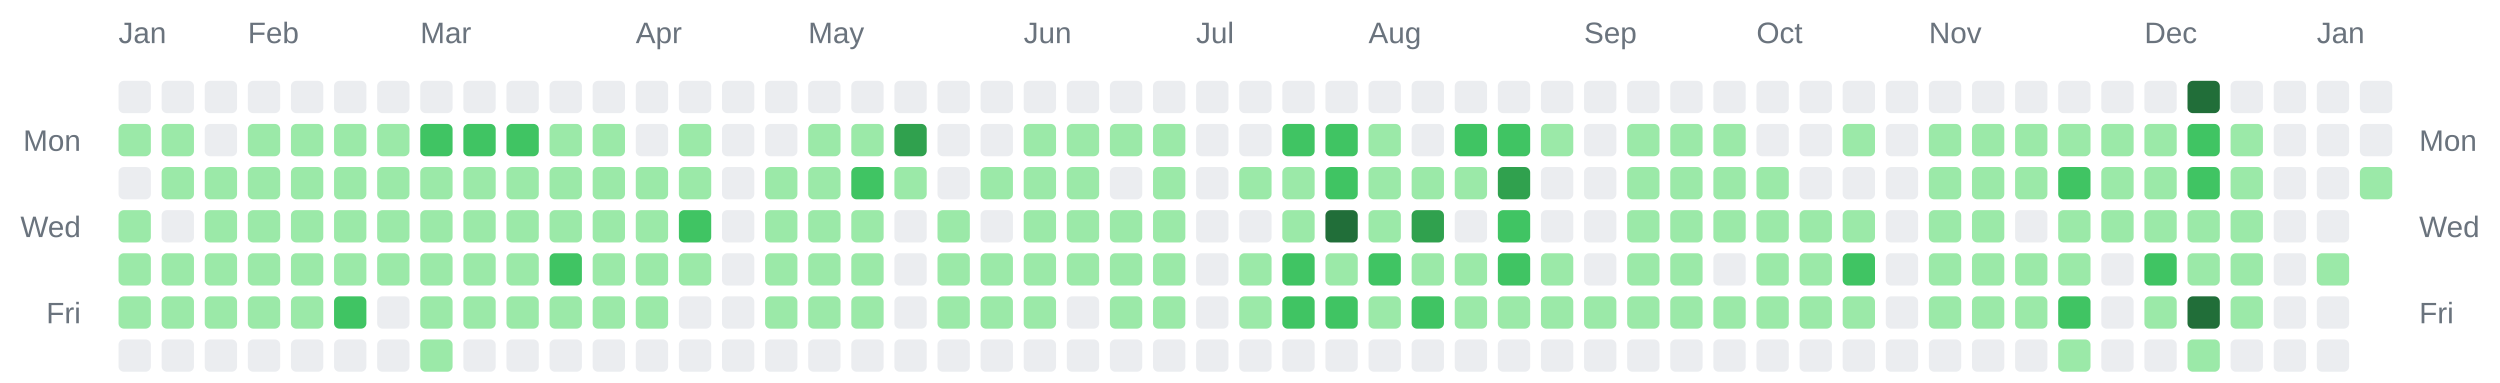
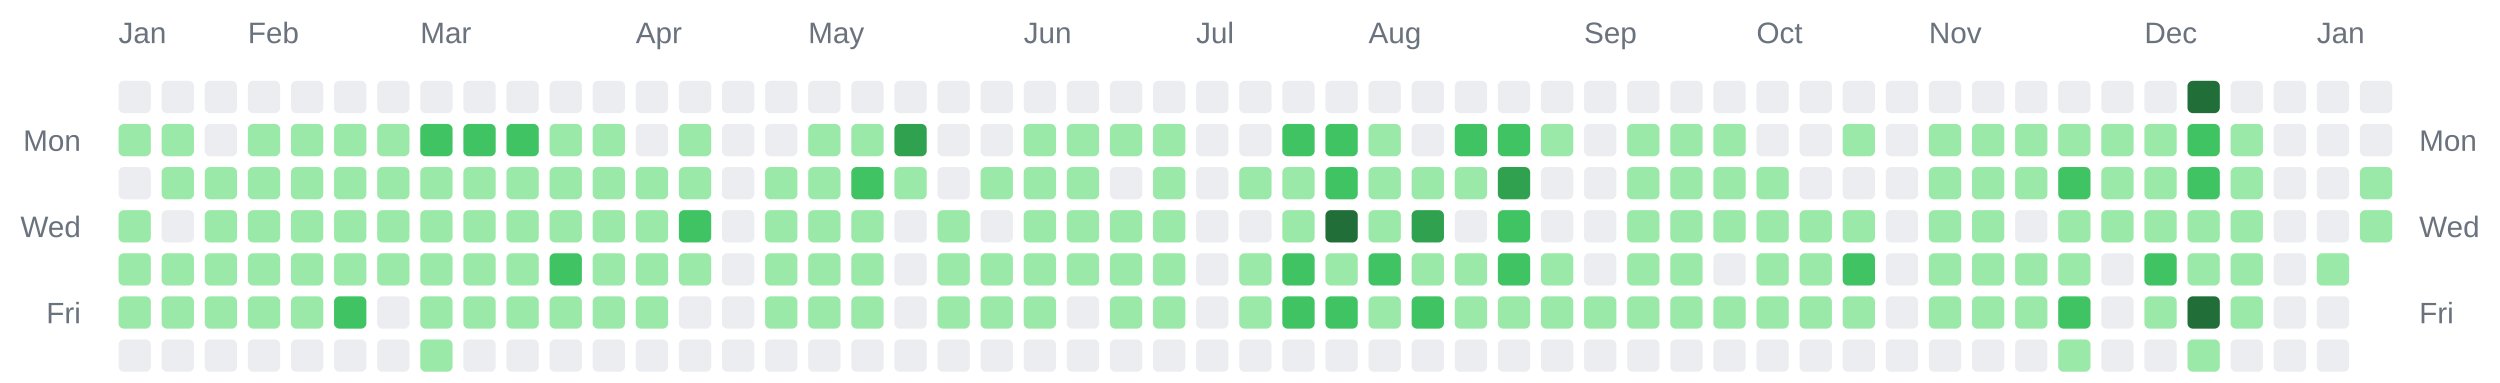
<svg xmlns="http://www.w3.org/2000/svg" width="928" height="142" viewBox="0 0 928 142" role="img" aria-label="Combined contributions calendar for donken and donken-lilly">
  <rect width="100%" height="100%" fill="transparent" /> // regular
  
  
  
  <text x="44" y="16" font-family="Arial, Helvetica, sans-serif" font-size="11" fill="#6a737d">Jan</text>
  <text x="92" y="16" font-family="Arial, Helvetica, sans-serif" font-size="11" fill="#6a737d">Feb</text>
  <text x="156" y="16" font-family="Arial, Helvetica, sans-serif" font-size="11" fill="#6a737d">Mar</text>
  <text x="236" y="16" font-family="Arial, Helvetica, sans-serif" font-size="11" fill="#6a737d">Apr</text>
  <text x="300" y="16" font-family="Arial, Helvetica, sans-serif" font-size="11" fill="#6a737d">May</text>
  <text x="380" y="16" font-family="Arial, Helvetica, sans-serif" font-size="11" fill="#6a737d">Jun</text>
  <text x="444" y="16" font-family="Arial, Helvetica, sans-serif" font-size="11" fill="#6a737d">Jul</text>
  <text x="508" y="16" font-family="Arial, Helvetica, sans-serif" font-size="11" fill="#6a737d">Aug</text>
  <text x="588" y="16" font-family="Arial, Helvetica, sans-serif" font-size="11" fill="#6a737d">Sep</text>
  <text x="652" y="16" font-family="Arial, Helvetica, sans-serif" font-size="11" fill="#6a737d">Oct</text>
  <text x="716" y="16" font-family="Arial, Helvetica, sans-serif" font-size="11" fill="#6a737d">Nov</text>
  <text x="796" y="16" font-family="Arial, Helvetica, sans-serif" font-size="11" fill="#6a737d">Dec</text>
  <text x="860" y="16" font-family="Arial, Helvetica, sans-serif" font-size="11" fill="#6a737d">Jan</text>
  <text x="30" y="56" text-anchor="end" font-family="Arial, Helvetica, sans-serif" font-size="11" fill="#6a737d">Mon</text>
  <text x="898" y="56" text-anchor="start" font-family="Arial, Helvetica, sans-serif" font-size="11" fill="#6a737d">Mon</text>
  <text x="30" y="88" text-anchor="end" font-family="Arial, Helvetica, sans-serif" font-size="11" fill="#6a737d">Wed</text>
  <text x="898" y="88" text-anchor="start" font-family="Arial, Helvetica, sans-serif" font-size="11" fill="#6a737d">Wed</text>
  <text x="30" y="120" text-anchor="end" font-family="Arial, Helvetica, sans-serif" font-size="11" fill="#6a737d">Fri</text>
  <text x="898" y="120" text-anchor="start" font-family="Arial, Helvetica, sans-serif" font-size="11" fill="#6a737d">Fri</text>
  <rect x="44" y="30" width="12" height="12" rx="2" ry="2" fill="#ebedf0" />
  <rect x="44" y="46" width="12" height="12" rx="2" ry="2" fill="#9be9a8" />
  <rect x="44" y="62" width="12" height="12" rx="2" ry="2" fill="#ebedf0" />
  <rect x="44" y="78" width="12" height="12" rx="2" ry="2" fill="#9be9a8" />
  <rect x="44" y="94" width="12" height="12" rx="2" ry="2" fill="#9be9a8" />
  <rect x="44" y="110" width="12" height="12" rx="2" ry="2" fill="#9be9a8" />
  <rect x="44" y="126" width="12" height="12" rx="2" ry="2" fill="#ebedf0" />
  <rect x="60" y="30" width="12" height="12" rx="2" ry="2" fill="#ebedf0" />
  <rect x="60" y="46" width="12" height="12" rx="2" ry="2" fill="#9be9a8" />
  <rect x="60" y="62" width="12" height="12" rx="2" ry="2" fill="#9be9a8" />
  <rect x="60" y="78" width="12" height="12" rx="2" ry="2" fill="#ebedf0" />
  <rect x="60" y="94" width="12" height="12" rx="2" ry="2" fill="#9be9a8" />
  <rect x="60" y="110" width="12" height="12" rx="2" ry="2" fill="#9be9a8" />
  <rect x="60" y="126" width="12" height="12" rx="2" ry="2" fill="#ebedf0" />
  <rect x="76" y="30" width="12" height="12" rx="2" ry="2" fill="#ebedf0" />
  <rect x="76" y="46" width="12" height="12" rx="2" ry="2" fill="#ebedf0" />
  <rect x="76" y="62" width="12" height="12" rx="2" ry="2" fill="#9be9a8" />
  <rect x="76" y="78" width="12" height="12" rx="2" ry="2" fill="#9be9a8" />
  <rect x="76" y="94" width="12" height="12" rx="2" ry="2" fill="#9be9a8" />
  <rect x="76" y="110" width="12" height="12" rx="2" ry="2" fill="#9be9a8" />
  <rect x="76" y="126" width="12" height="12" rx="2" ry="2" fill="#ebedf0" />
  <rect x="92" y="30" width="12" height="12" rx="2" ry="2" fill="#ebedf0" />
  <rect x="92" y="46" width="12" height="12" rx="2" ry="2" fill="#9be9a8" />
  <rect x="92" y="62" width="12" height="12" rx="2" ry="2" fill="#9be9a8" />
  <rect x="92" y="78" width="12" height="12" rx="2" ry="2" fill="#9be9a8" />
  <rect x="92" y="94" width="12" height="12" rx="2" ry="2" fill="#9be9a8" />
  <rect x="92" y="110" width="12" height="12" rx="2" ry="2" fill="#9be9a8" />
  <rect x="92" y="126" width="12" height="12" rx="2" ry="2" fill="#ebedf0" />
  <rect x="108" y="30" width="12" height="12" rx="2" ry="2" fill="#ebedf0" />
  <rect x="108" y="46" width="12" height="12" rx="2" ry="2" fill="#9be9a8" />
  <rect x="108" y="62" width="12" height="12" rx="2" ry="2" fill="#9be9a8" />
  <rect x="108" y="78" width="12" height="12" rx="2" ry="2" fill="#9be9a8" />
  <rect x="108" y="94" width="12" height="12" rx="2" ry="2" fill="#9be9a8" />
  <rect x="108" y="110" width="12" height="12" rx="2" ry="2" fill="#9be9a8" />
  <rect x="108" y="126" width="12" height="12" rx="2" ry="2" fill="#ebedf0" />
  <rect x="124" y="30" width="12" height="12" rx="2" ry="2" fill="#ebedf0" />
  <rect x="124" y="46" width="12" height="12" rx="2" ry="2" fill="#9be9a8" />
  <rect x="124" y="62" width="12" height="12" rx="2" ry="2" fill="#9be9a8" />
  <rect x="124" y="78" width="12" height="12" rx="2" ry="2" fill="#9be9a8" />
  <rect x="124" y="94" width="12" height="12" rx="2" ry="2" fill="#9be9a8" />
  <rect x="124" y="110" width="12" height="12" rx="2" ry="2" fill="#40c463" />
  <rect x="124" y="126" width="12" height="12" rx="2" ry="2" fill="#ebedf0" />
  <rect x="140" y="30" width="12" height="12" rx="2" ry="2" fill="#ebedf0" />
  <rect x="140" y="46" width="12" height="12" rx="2" ry="2" fill="#9be9a8" />
  <rect x="140" y="62" width="12" height="12" rx="2" ry="2" fill="#9be9a8" />
  <rect x="140" y="78" width="12" height="12" rx="2" ry="2" fill="#9be9a8" />
  <rect x="140" y="94" width="12" height="12" rx="2" ry="2" fill="#9be9a8" />
  <rect x="140" y="110" width="12" height="12" rx="2" ry="2" fill="#ebedf0" />
  <rect x="140" y="126" width="12" height="12" rx="2" ry="2" fill="#ebedf0" />
  <rect x="156" y="30" width="12" height="12" rx="2" ry="2" fill="#ebedf0" />
  <rect x="156" y="46" width="12" height="12" rx="2" ry="2" fill="#40c463" />
  <rect x="156" y="62" width="12" height="12" rx="2" ry="2" fill="#9be9a8" />
  <rect x="156" y="78" width="12" height="12" rx="2" ry="2" fill="#9be9a8" />
  <rect x="156" y="94" width="12" height="12" rx="2" ry="2" fill="#9be9a8" />
  <rect x="156" y="110" width="12" height="12" rx="2" ry="2" fill="#9be9a8" />
  <rect x="156" y="126" width="12" height="12" rx="2" ry="2" fill="#9be9a8" />
  <rect x="172" y="30" width="12" height="12" rx="2" ry="2" fill="#ebedf0" />
  <rect x="172" y="46" width="12" height="12" rx="2" ry="2" fill="#40c463" />
  <rect x="172" y="62" width="12" height="12" rx="2" ry="2" fill="#9be9a8" />
  <rect x="172" y="78" width="12" height="12" rx="2" ry="2" fill="#9be9a8" />
  <rect x="172" y="94" width="12" height="12" rx="2" ry="2" fill="#9be9a8" />
  <rect x="172" y="110" width="12" height="12" rx="2" ry="2" fill="#9be9a8" />
  <rect x="172" y="126" width="12" height="12" rx="2" ry="2" fill="#ebedf0" />
  <rect x="188" y="30" width="12" height="12" rx="2" ry="2" fill="#ebedf0" />
  <rect x="188" y="46" width="12" height="12" rx="2" ry="2" fill="#40c463" />
  <rect x="188" y="62" width="12" height="12" rx="2" ry="2" fill="#9be9a8" />
  <rect x="188" y="78" width="12" height="12" rx="2" ry="2" fill="#9be9a8" />
  <rect x="188" y="94" width="12" height="12" rx="2" ry="2" fill="#9be9a8" />
  <rect x="188" y="110" width="12" height="12" rx="2" ry="2" fill="#9be9a8" />
  <rect x="188" y="126" width="12" height="12" rx="2" ry="2" fill="#ebedf0" />
  <rect x="204" y="30" width="12" height="12" rx="2" ry="2" fill="#ebedf0" />
  <rect x="204" y="46" width="12" height="12" rx="2" ry="2" fill="#9be9a8" />
  <rect x="204" y="62" width="12" height="12" rx="2" ry="2" fill="#9be9a8" />
  <rect x="204" y="78" width="12" height="12" rx="2" ry="2" fill="#9be9a8" />
  <rect x="204" y="94" width="12" height="12" rx="2" ry="2" fill="#40c463" />
  <rect x="204" y="110" width="12" height="12" rx="2" ry="2" fill="#9be9a8" />
  <rect x="204" y="126" width="12" height="12" rx="2" ry="2" fill="#ebedf0" />
  <rect x="220" y="30" width="12" height="12" rx="2" ry="2" fill="#ebedf0" />
  <rect x="220" y="46" width="12" height="12" rx="2" ry="2" fill="#9be9a8" />
  <rect x="220" y="62" width="12" height="12" rx="2" ry="2" fill="#9be9a8" />
  <rect x="220" y="78" width="12" height="12" rx="2" ry="2" fill="#9be9a8" />
  <rect x="220" y="94" width="12" height="12" rx="2" ry="2" fill="#9be9a8" />
  <rect x="220" y="110" width="12" height="12" rx="2" ry="2" fill="#9be9a8" />
  <rect x="220" y="126" width="12" height="12" rx="2" ry="2" fill="#ebedf0" />
  <rect x="236" y="30" width="12" height="12" rx="2" ry="2" fill="#ebedf0" />
  <rect x="236" y="46" width="12" height="12" rx="2" ry="2" fill="#ebedf0" />
  <rect x="236" y="62" width="12" height="12" rx="2" ry="2" fill="#9be9a8" />
  <rect x="236" y="78" width="12" height="12" rx="2" ry="2" fill="#9be9a8" />
  <rect x="236" y="94" width="12" height="12" rx="2" ry="2" fill="#9be9a8" />
  <rect x="236" y="110" width="12" height="12" rx="2" ry="2" fill="#9be9a8" />
  <rect x="236" y="126" width="12" height="12" rx="2" ry="2" fill="#ebedf0" />
  <rect x="252" y="30" width="12" height="12" rx="2" ry="2" fill="#ebedf0" />
  <rect x="252" y="46" width="12" height="12" rx="2" ry="2" fill="#9be9a8" />
  <rect x="252" y="62" width="12" height="12" rx="2" ry="2" fill="#9be9a8" />
  <rect x="252" y="78" width="12" height="12" rx="2" ry="2" fill="#40c463" />
  <rect x="252" y="94" width="12" height="12" rx="2" ry="2" fill="#9be9a8" />
  <rect x="252" y="110" width="12" height="12" rx="2" ry="2" fill="#ebedf0" />
  <rect x="252" y="126" width="12" height="12" rx="2" ry="2" fill="#ebedf0" />
  <rect x="268" y="30" width="12" height="12" rx="2" ry="2" fill="#ebedf0" />
  <rect x="268" y="46" width="12" height="12" rx="2" ry="2" fill="#ebedf0" />
  <rect x="268" y="62" width="12" height="12" rx="2" ry="2" fill="#ebedf0" />
  <rect x="268" y="78" width="12" height="12" rx="2" ry="2" fill="#ebedf0" />
  <rect x="268" y="94" width="12" height="12" rx="2" ry="2" fill="#ebedf0" />
  <rect x="268" y="110" width="12" height="12" rx="2" ry="2" fill="#ebedf0" />
  <rect x="268" y="126" width="12" height="12" rx="2" ry="2" fill="#ebedf0" />
  <rect x="284" y="30" width="12" height="12" rx="2" ry="2" fill="#ebedf0" />
  <rect x="284" y="46" width="12" height="12" rx="2" ry="2" fill="#ebedf0" />
  <rect x="284" y="62" width="12" height="12" rx="2" ry="2" fill="#9be9a8" />
  <rect x="284" y="78" width="12" height="12" rx="2" ry="2" fill="#9be9a8" />
  <rect x="284" y="94" width="12" height="12" rx="2" ry="2" fill="#9be9a8" />
  <rect x="284" y="110" width="12" height="12" rx="2" ry="2" fill="#9be9a8" />
  <rect x="284" y="126" width="12" height="12" rx="2" ry="2" fill="#ebedf0" />
  <rect x="300" y="30" width="12" height="12" rx="2" ry="2" fill="#ebedf0" />
  <rect x="300" y="46" width="12" height="12" rx="2" ry="2" fill="#9be9a8" />
  <rect x="300" y="62" width="12" height="12" rx="2" ry="2" fill="#9be9a8" />
  <rect x="300" y="78" width="12" height="12" rx="2" ry="2" fill="#9be9a8" />
  <rect x="300" y="94" width="12" height="12" rx="2" ry="2" fill="#9be9a8" />
  <rect x="300" y="110" width="12" height="12" rx="2" ry="2" fill="#9be9a8" />
  <rect x="300" y="126" width="12" height="12" rx="2" ry="2" fill="#ebedf0" />
  <rect x="316" y="30" width="12" height="12" rx="2" ry="2" fill="#ebedf0" />
  <rect x="316" y="46" width="12" height="12" rx="2" ry="2" fill="#9be9a8" />
  <rect x="316" y="62" width="12" height="12" rx="2" ry="2" fill="#40c463" />
  <rect x="316" y="78" width="12" height="12" rx="2" ry="2" fill="#9be9a8" />
  <rect x="316" y="94" width="12" height="12" rx="2" ry="2" fill="#9be9a8" />
  <rect x="316" y="110" width="12" height="12" rx="2" ry="2" fill="#9be9a8" />
  <rect x="316" y="126" width="12" height="12" rx="2" ry="2" fill="#ebedf0" />
  <rect x="332" y="30" width="12" height="12" rx="2" ry="2" fill="#ebedf0" />
  <rect x="332" y="46" width="12" height="12" rx="2" ry="2" fill="#30a14e" />
  <rect x="332" y="62" width="12" height="12" rx="2" ry="2" fill="#9be9a8" />
  <rect x="332" y="78" width="12" height="12" rx="2" ry="2" fill="#ebedf0" />
  <rect x="332" y="94" width="12" height="12" rx="2" ry="2" fill="#ebedf0" />
  <rect x="332" y="110" width="12" height="12" rx="2" ry="2" fill="#ebedf0" />
  <rect x="332" y="126" width="12" height="12" rx="2" ry="2" fill="#ebedf0" />
  <rect x="348" y="30" width="12" height="12" rx="2" ry="2" fill="#ebedf0" />
  <rect x="348" y="46" width="12" height="12" rx="2" ry="2" fill="#ebedf0" />
  <rect x="348" y="62" width="12" height="12" rx="2" ry="2" fill="#ebedf0" />
  <rect x="348" y="78" width="12" height="12" rx="2" ry="2" fill="#9be9a8" />
  <rect x="348" y="94" width="12" height="12" rx="2" ry="2" fill="#9be9a8" />
  <rect x="348" y="110" width="12" height="12" rx="2" ry="2" fill="#9be9a8" />
  <rect x="348" y="126" width="12" height="12" rx="2" ry="2" fill="#ebedf0" />
  <rect x="364" y="30" width="12" height="12" rx="2" ry="2" fill="#ebedf0" />
  <rect x="364" y="46" width="12" height="12" rx="2" ry="2" fill="#ebedf0" />
  <rect x="364" y="62" width="12" height="12" rx="2" ry="2" fill="#9be9a8" />
  <rect x="364" y="78" width="12" height="12" rx="2" ry="2" fill="#ebedf0" />
  <rect x="364" y="94" width="12" height="12" rx="2" ry="2" fill="#9be9a8" />
  <rect x="364" y="110" width="12" height="12" rx="2" ry="2" fill="#9be9a8" />
  <rect x="364" y="126" width="12" height="12" rx="2" ry="2" fill="#ebedf0" />
  <rect x="380" y="30" width="12" height="12" rx="2" ry="2" fill="#ebedf0" />
  <rect x="380" y="46" width="12" height="12" rx="2" ry="2" fill="#9be9a8" />
  <rect x="380" y="62" width="12" height="12" rx="2" ry="2" fill="#9be9a8" />
  <rect x="380" y="78" width="12" height="12" rx="2" ry="2" fill="#9be9a8" />
  <rect x="380" y="94" width="12" height="12" rx="2" ry="2" fill="#9be9a8" />
  <rect x="380" y="110" width="12" height="12" rx="2" ry="2" fill="#9be9a8" />
  <rect x="380" y="126" width="12" height="12" rx="2" ry="2" fill="#ebedf0" />
  <rect x="396" y="30" width="12" height="12" rx="2" ry="2" fill="#ebedf0" />
  <rect x="396" y="46" width="12" height="12" rx="2" ry="2" fill="#9be9a8" />
  <rect x="396" y="62" width="12" height="12" rx="2" ry="2" fill="#9be9a8" />
  <rect x="396" y="78" width="12" height="12" rx="2" ry="2" fill="#9be9a8" />
  <rect x="396" y="94" width="12" height="12" rx="2" ry="2" fill="#9be9a8" />
  <rect x="396" y="110" width="12" height="12" rx="2" ry="2" fill="#ebedf0" />
  <rect x="396" y="126" width="12" height="12" rx="2" ry="2" fill="#ebedf0" />
  <rect x="412" y="30" width="12" height="12" rx="2" ry="2" fill="#ebedf0" />
  <rect x="412" y="46" width="12" height="12" rx="2" ry="2" fill="#9be9a8" />
  <rect x="412" y="62" width="12" height="12" rx="2" ry="2" fill="#ebedf0" />
  <rect x="412" y="78" width="12" height="12" rx="2" ry="2" fill="#9be9a8" />
  <rect x="412" y="94" width="12" height="12" rx="2" ry="2" fill="#9be9a8" />
  <rect x="412" y="110" width="12" height="12" rx="2" ry="2" fill="#9be9a8" />
  <rect x="412" y="126" width="12" height="12" rx="2" ry="2" fill="#ebedf0" />
  <rect x="428" y="30" width="12" height="12" rx="2" ry="2" fill="#ebedf0" />
  <rect x="428" y="46" width="12" height="12" rx="2" ry="2" fill="#9be9a8" />
  <rect x="428" y="62" width="12" height="12" rx="2" ry="2" fill="#9be9a8" />
  <rect x="428" y="78" width="12" height="12" rx="2" ry="2" fill="#9be9a8" />
  <rect x="428" y="94" width="12" height="12" rx="2" ry="2" fill="#9be9a8" />
  <rect x="428" y="110" width="12" height="12" rx="2" ry="2" fill="#9be9a8" />
  <rect x="428" y="126" width="12" height="12" rx="2" ry="2" fill="#ebedf0" />
  <rect x="444" y="30" width="12" height="12" rx="2" ry="2" fill="#ebedf0" />
  <rect x="444" y="46" width="12" height="12" rx="2" ry="2" fill="#ebedf0" />
  <rect x="444" y="62" width="12" height="12" rx="2" ry="2" fill="#ebedf0" />
  <rect x="444" y="78" width="12" height="12" rx="2" ry="2" fill="#ebedf0" />
  <rect x="444" y="94" width="12" height="12" rx="2" ry="2" fill="#ebedf0" />
  <rect x="444" y="110" width="12" height="12" rx="2" ry="2" fill="#ebedf0" />
  <rect x="444" y="126" width="12" height="12" rx="2" ry="2" fill="#ebedf0" />
  <rect x="460" y="30" width="12" height="12" rx="2" ry="2" fill="#ebedf0" />
  <rect x="460" y="46" width="12" height="12" rx="2" ry="2" fill="#ebedf0" />
  <rect x="460" y="62" width="12" height="12" rx="2" ry="2" fill="#9be9a8" />
  <rect x="460" y="78" width="12" height="12" rx="2" ry="2" fill="#ebedf0" />
  <rect x="460" y="94" width="12" height="12" rx="2" ry="2" fill="#9be9a8" />
  <rect x="460" y="110" width="12" height="12" rx="2" ry="2" fill="#9be9a8" />
  <rect x="460" y="126" width="12" height="12" rx="2" ry="2" fill="#ebedf0" />
  <rect x="476" y="30" width="12" height="12" rx="2" ry="2" fill="#ebedf0" />
  <rect x="476" y="46" width="12" height="12" rx="2" ry="2" fill="#40c463" />
  <rect x="476" y="62" width="12" height="12" rx="2" ry="2" fill="#9be9a8" />
  <rect x="476" y="78" width="12" height="12" rx="2" ry="2" fill="#9be9a8" />
  <rect x="476" y="94" width="12" height="12" rx="2" ry="2" fill="#40c463" />
  <rect x="476" y="110" width="12" height="12" rx="2" ry="2" fill="#40c463" />
  <rect x="476" y="126" width="12" height="12" rx="2" ry="2" fill="#ebedf0" />
  <rect x="492" y="30" width="12" height="12" rx="2" ry="2" fill="#ebedf0" />
  <rect x="492" y="46" width="12" height="12" rx="2" ry="2" fill="#40c463" />
  <rect x="492" y="62" width="12" height="12" rx="2" ry="2" fill="#40c463" />
  <rect x="492" y="78" width="12" height="12" rx="2" ry="2" fill="#216e39" />
  <rect x="492" y="94" width="12" height="12" rx="2" ry="2" fill="#9be9a8" />
  <rect x="492" y="110" width="12" height="12" rx="2" ry="2" fill="#40c463" />
  <rect x="492" y="126" width="12" height="12" rx="2" ry="2" fill="#ebedf0" />
  <rect x="508" y="30" width="12" height="12" rx="2" ry="2" fill="#ebedf0" />
  <rect x="508" y="46" width="12" height="12" rx="2" ry="2" fill="#9be9a8" />
  <rect x="508" y="62" width="12" height="12" rx="2" ry="2" fill="#9be9a8" />
  <rect x="508" y="78" width="12" height="12" rx="2" ry="2" fill="#9be9a8" />
  <rect x="508" y="94" width="12" height="12" rx="2" ry="2" fill="#40c463" />
  <rect x="508" y="110" width="12" height="12" rx="2" ry="2" fill="#9be9a8" />
  <rect x="508" y="126" width="12" height="12" rx="2" ry="2" fill="#ebedf0" />
  <rect x="524" y="30" width="12" height="12" rx="2" ry="2" fill="#ebedf0" />
  <rect x="524" y="46" width="12" height="12" rx="2" ry="2" fill="#ebedf0" />
  <rect x="524" y="62" width="12" height="12" rx="2" ry="2" fill="#9be9a8" />
  <rect x="524" y="78" width="12" height="12" rx="2" ry="2" fill="#30a14e" />
  <rect x="524" y="94" width="12" height="12" rx="2" ry="2" fill="#9be9a8" />
  <rect x="524" y="110" width="12" height="12" rx="2" ry="2" fill="#40c463" />
  <rect x="524" y="126" width="12" height="12" rx="2" ry="2" fill="#ebedf0" />
  <rect x="540" y="30" width="12" height="12" rx="2" ry="2" fill="#ebedf0" />
  <rect x="540" y="46" width="12" height="12" rx="2" ry="2" fill="#40c463" />
  <rect x="540" y="62" width="12" height="12" rx="2" ry="2" fill="#9be9a8" />
  <rect x="540" y="78" width="12" height="12" rx="2" ry="2" fill="#ebedf0" />
  <rect x="540" y="94" width="12" height="12" rx="2" ry="2" fill="#9be9a8" />
  <rect x="540" y="110" width="12" height="12" rx="2" ry="2" fill="#9be9a8" />
  <rect x="540" y="126" width="12" height="12" rx="2" ry="2" fill="#ebedf0" />
  <rect x="556" y="30" width="12" height="12" rx="2" ry="2" fill="#ebedf0" />
  <rect x="556" y="46" width="12" height="12" rx="2" ry="2" fill="#40c463" />
  <rect x="556" y="62" width="12" height="12" rx="2" ry="2" fill="#30a14e" />
  <rect x="556" y="78" width="12" height="12" rx="2" ry="2" fill="#40c463" />
  <rect x="556" y="94" width="12" height="12" rx="2" ry="2" fill="#40c463" />
  <rect x="556" y="110" width="12" height="12" rx="2" ry="2" fill="#9be9a8" />
  <rect x="556" y="126" width="12" height="12" rx="2" ry="2" fill="#ebedf0" />
  <rect x="572" y="30" width="12" height="12" rx="2" ry="2" fill="#ebedf0" />
  <rect x="572" y="46" width="12" height="12" rx="2" ry="2" fill="#9be9a8" />
  <rect x="572" y="62" width="12" height="12" rx="2" ry="2" fill="#ebedf0" />
  <rect x="572" y="78" width="12" height="12" rx="2" ry="2" fill="#ebedf0" />
  <rect x="572" y="94" width="12" height="12" rx="2" ry="2" fill="#9be9a8" />
  <rect x="572" y="110" width="12" height="12" rx="2" ry="2" fill="#9be9a8" />
  <rect x="572" y="126" width="12" height="12" rx="2" ry="2" fill="#ebedf0" />
  <rect x="588" y="30" width="12" height="12" rx="2" ry="2" fill="#ebedf0" />
  <rect x="588" y="46" width="12" height="12" rx="2" ry="2" fill="#ebedf0" />
  <rect x="588" y="62" width="12" height="12" rx="2" ry="2" fill="#ebedf0" />
  <rect x="588" y="78" width="12" height="12" rx="2" ry="2" fill="#ebedf0" />
  <rect x="588" y="94" width="12" height="12" rx="2" ry="2" fill="#ebedf0" />
  <rect x="588" y="110" width="12" height="12" rx="2" ry="2" fill="#9be9a8" />
  <rect x="588" y="126" width="12" height="12" rx="2" ry="2" fill="#ebedf0" />
  <rect x="604" y="30" width="12" height="12" rx="2" ry="2" fill="#ebedf0" />
  <rect x="604" y="46" width="12" height="12" rx="2" ry="2" fill="#9be9a8" />
  <rect x="604" y="62" width="12" height="12" rx="2" ry="2" fill="#9be9a8" />
  <rect x="604" y="78" width="12" height="12" rx="2" ry="2" fill="#9be9a8" />
  <rect x="604" y="94" width="12" height="12" rx="2" ry="2" fill="#9be9a8" />
  <rect x="604" y="110" width="12" height="12" rx="2" ry="2" fill="#9be9a8" />
  <rect x="604" y="126" width="12" height="12" rx="2" ry="2" fill="#ebedf0" />
  <rect x="620" y="30" width="12" height="12" rx="2" ry="2" fill="#ebedf0" />
  <rect x="620" y="46" width="12" height="12" rx="2" ry="2" fill="#9be9a8" />
  <rect x="620" y="62" width="12" height="12" rx="2" ry="2" fill="#9be9a8" />
  <rect x="620" y="78" width="12" height="12" rx="2" ry="2" fill="#9be9a8" />
  <rect x="620" y="94" width="12" height="12" rx="2" ry="2" fill="#9be9a8" />
  <rect x="620" y="110" width="12" height="12" rx="2" ry="2" fill="#9be9a8" />
  <rect x="620" y="126" width="12" height="12" rx="2" ry="2" fill="#ebedf0" />
  <rect x="636" y="30" width="12" height="12" rx="2" ry="2" fill="#ebedf0" />
  <rect x="636" y="46" width="12" height="12" rx="2" ry="2" fill="#9be9a8" />
  <rect x="636" y="62" width="12" height="12" rx="2" ry="2" fill="#9be9a8" />
  <rect x="636" y="78" width="12" height="12" rx="2" ry="2" fill="#9be9a8" />
  <rect x="636" y="94" width="12" height="12" rx="2" ry="2" fill="#ebedf0" />
  <rect x="636" y="110" width="12" height="12" rx="2" ry="2" fill="#9be9a8" />
  <rect x="636" y="126" width="12" height="12" rx="2" ry="2" fill="#ebedf0" />
  <rect x="652" y="30" width="12" height="12" rx="2" ry="2" fill="#ebedf0" />
  <rect x="652" y="46" width="12" height="12" rx="2" ry="2" fill="#ebedf0" />
  <rect x="652" y="62" width="12" height="12" rx="2" ry="2" fill="#9be9a8" />
  <rect x="652" y="78" width="12" height="12" rx="2" ry="2" fill="#9be9a8" />
  <rect x="652" y="94" width="12" height="12" rx="2" ry="2" fill="#9be9a8" />
  <rect x="652" y="110" width="12" height="12" rx="2" ry="2" fill="#9be9a8" />
  <rect x="652" y="126" width="12" height="12" rx="2" ry="2" fill="#ebedf0" />
  <rect x="668" y="30" width="12" height="12" rx="2" ry="2" fill="#ebedf0" />
  <rect x="668" y="46" width="12" height="12" rx="2" ry="2" fill="#ebedf0" />
  <rect x="668" y="62" width="12" height="12" rx="2" ry="2" fill="#ebedf0" />
  <rect x="668" y="78" width="12" height="12" rx="2" ry="2" fill="#9be9a8" />
  <rect x="668" y="94" width="12" height="12" rx="2" ry="2" fill="#9be9a8" />
  <rect x="668" y="110" width="12" height="12" rx="2" ry="2" fill="#9be9a8" />
  <rect x="668" y="126" width="12" height="12" rx="2" ry="2" fill="#ebedf0" />
  <rect x="684" y="30" width="12" height="12" rx="2" ry="2" fill="#ebedf0" />
  <rect x="684" y="46" width="12" height="12" rx="2" ry="2" fill="#9be9a8" />
  <rect x="684" y="62" width="12" height="12" rx="2" ry="2" fill="#ebedf0" />
  <rect x="684" y="78" width="12" height="12" rx="2" ry="2" fill="#9be9a8" />
  <rect x="684" y="94" width="12" height="12" rx="2" ry="2" fill="#40c463" />
  <rect x="684" y="110" width="12" height="12" rx="2" ry="2" fill="#9be9a8" />
  <rect x="684" y="126" width="12" height="12" rx="2" ry="2" fill="#ebedf0" />
  <rect x="700" y="30" width="12" height="12" rx="2" ry="2" fill="#ebedf0" />
  <rect x="700" y="46" width="12" height="12" rx="2" ry="2" fill="#ebedf0" />
  <rect x="700" y="62" width="12" height="12" rx="2" ry="2" fill="#ebedf0" />
  <rect x="700" y="78" width="12" height="12" rx="2" ry="2" fill="#ebedf0" />
  <rect x="700" y="94" width="12" height="12" rx="2" ry="2" fill="#ebedf0" />
  <rect x="700" y="110" width="12" height="12" rx="2" ry="2" fill="#ebedf0" />
  <rect x="700" y="126" width="12" height="12" rx="2" ry="2" fill="#ebedf0" />
  <rect x="716" y="30" width="12" height="12" rx="2" ry="2" fill="#ebedf0" />
  <rect x="716" y="46" width="12" height="12" rx="2" ry="2" fill="#9be9a8" />
  <rect x="716" y="62" width="12" height="12" rx="2" ry="2" fill="#9be9a8" />
  <rect x="716" y="78" width="12" height="12" rx="2" ry="2" fill="#9be9a8" />
  <rect x="716" y="94" width="12" height="12" rx="2" ry="2" fill="#9be9a8" />
  <rect x="716" y="110" width="12" height="12" rx="2" ry="2" fill="#9be9a8" />
  <rect x="716" y="126" width="12" height="12" rx="2" ry="2" fill="#ebedf0" />
  <rect x="732" y="30" width="12" height="12" rx="2" ry="2" fill="#ebedf0" />
  <rect x="732" y="46" width="12" height="12" rx="2" ry="2" fill="#9be9a8" />
  <rect x="732" y="62" width="12" height="12" rx="2" ry="2" fill="#9be9a8" />
  <rect x="732" y="78" width="12" height="12" rx="2" ry="2" fill="#9be9a8" />
  <rect x="732" y="94" width="12" height="12" rx="2" ry="2" fill="#9be9a8" />
  <rect x="732" y="110" width="12" height="12" rx="2" ry="2" fill="#9be9a8" />
  <rect x="732" y="126" width="12" height="12" rx="2" ry="2" fill="#ebedf0" />
  <rect x="748" y="30" width="12" height="12" rx="2" ry="2" fill="#ebedf0" />
  <rect x="748" y="46" width="12" height="12" rx="2" ry="2" fill="#9be9a8" />
  <rect x="748" y="62" width="12" height="12" rx="2" ry="2" fill="#9be9a8" />
  <rect x="748" y="78" width="12" height="12" rx="2" ry="2" fill="#ebedf0" />
  <rect x="748" y="94" width="12" height="12" rx="2" ry="2" fill="#9be9a8" />
  <rect x="748" y="110" width="12" height="12" rx="2" ry="2" fill="#9be9a8" />
  <rect x="748" y="126" width="12" height="12" rx="2" ry="2" fill="#ebedf0" />
  <rect x="764" y="30" width="12" height="12" rx="2" ry="2" fill="#ebedf0" />
  <rect x="764" y="46" width="12" height="12" rx="2" ry="2" fill="#9be9a8" />
  <rect x="764" y="62" width="12" height="12" rx="2" ry="2" fill="#40c463" />
  <rect x="764" y="78" width="12" height="12" rx="2" ry="2" fill="#9be9a8" />
  <rect x="764" y="94" width="12" height="12" rx="2" ry="2" fill="#9be9a8" />
  <rect x="764" y="110" width="12" height="12" rx="2" ry="2" fill="#40c463" />
  <rect x="764" y="126" width="12" height="12" rx="2" ry="2" fill="#9be9a8" />
  <rect x="780" y="30" width="12" height="12" rx="2" ry="2" fill="#ebedf0" />
  <rect x="780" y="46" width="12" height="12" rx="2" ry="2" fill="#9be9a8" />
  <rect x="780" y="62" width="12" height="12" rx="2" ry="2" fill="#9be9a8" />
  <rect x="780" y="78" width="12" height="12" rx="2" ry="2" fill="#9be9a8" />
  <rect x="780" y="94" width="12" height="12" rx="2" ry="2" fill="#ebedf0" />
  <rect x="780" y="110" width="12" height="12" rx="2" ry="2" fill="#ebedf0" />
  <rect x="780" y="126" width="12" height="12" rx="2" ry="2" fill="#ebedf0" />
  <rect x="796" y="30" width="12" height="12" rx="2" ry="2" fill="#ebedf0" />
  <rect x="796" y="46" width="12" height="12" rx="2" ry="2" fill="#9be9a8" />
  <rect x="796" y="62" width="12" height="12" rx="2" ry="2" fill="#9be9a8" />
  <rect x="796" y="78" width="12" height="12" rx="2" ry="2" fill="#9be9a8" />
  <rect x="796" y="94" width="12" height="12" rx="2" ry="2" fill="#40c463" />
  <rect x="796" y="110" width="12" height="12" rx="2" ry="2" fill="#9be9a8" />
  <rect x="796" y="126" width="12" height="12" rx="2" ry="2" fill="#ebedf0" />
  <rect x="812" y="30" width="12" height="12" rx="2" ry="2" fill="#216e39" />
  <rect x="812" y="46" width="12" height="12" rx="2" ry="2" fill="#40c463" />
  <rect x="812" y="62" width="12" height="12" rx="2" ry="2" fill="#40c463" />
  <rect x="812" y="78" width="12" height="12" rx="2" ry="2" fill="#9be9a8" />
  <rect x="812" y="94" width="12" height="12" rx="2" ry="2" fill="#9be9a8" />
  <rect x="812" y="110" width="12" height="12" rx="2" ry="2" fill="#216e39" />
  <rect x="812" y="126" width="12" height="12" rx="2" ry="2" fill="#9be9a8" />
  <rect x="828" y="30" width="12" height="12" rx="2" ry="2" fill="#ebedf0" />
  <rect x="828" y="46" width="12" height="12" rx="2" ry="2" fill="#9be9a8" />
  <rect x="828" y="62" width="12" height="12" rx="2" ry="2" fill="#9be9a8" />
  <rect x="828" y="78" width="12" height="12" rx="2" ry="2" fill="#9be9a8" />
  <rect x="828" y="94" width="12" height="12" rx="2" ry="2" fill="#9be9a8" />
  <rect x="828" y="110" width="12" height="12" rx="2" ry="2" fill="#9be9a8" />
  <rect x="828" y="126" width="12" height="12" rx="2" ry="2" fill="#ebedf0" />
  <rect x="844" y="30" width="12" height="12" rx="2" ry="2" fill="#ebedf0" />
  <rect x="844" y="46" width="12" height="12" rx="2" ry="2" fill="#ebedf0" />
  <rect x="844" y="62" width="12" height="12" rx="2" ry="2" fill="#ebedf0" />
  <rect x="844" y="78" width="12" height="12" rx="2" ry="2" fill="#ebedf0" />
  <rect x="844" y="94" width="12" height="12" rx="2" ry="2" fill="#ebedf0" />
  <rect x="844" y="110" width="12" height="12" rx="2" ry="2" fill="#ebedf0" />
  <rect x="844" y="126" width="12" height="12" rx="2" ry="2" fill="#ebedf0" />
  <rect x="860" y="30" width="12" height="12" rx="2" ry="2" fill="#ebedf0" />
  <rect x="860" y="46" width="12" height="12" rx="2" ry="2" fill="#ebedf0" />
  <rect x="860" y="62" width="12" height="12" rx="2" ry="2" fill="#ebedf0" />
  <rect x="860" y="78" width="12" height="12" rx="2" ry="2" fill="#ebedf0" />
  <rect x="860" y="94" width="12" height="12" rx="2" ry="2" fill="#9be9a8" />
  <rect x="860" y="110" width="12" height="12" rx="2" ry="2" fill="#ebedf0" />
  <rect x="860" y="126" width="12" height="12" rx="2" ry="2" fill="#ebedf0" />
  <rect x="876" y="30" width="12" height="12" rx="2" ry="2" fill="#ebedf0" />
  <rect x="876" y="46" width="12" height="12" rx="2" ry="2" fill="#ebedf0" />
  <rect x="876" y="62" width="12" height="12" rx="2" ry="2" fill="#9be9a8" />
+   <rect x="876" y="78" width="12" height="12" rx="2" ry="2" fill="#9be9a8" />
</svg>
